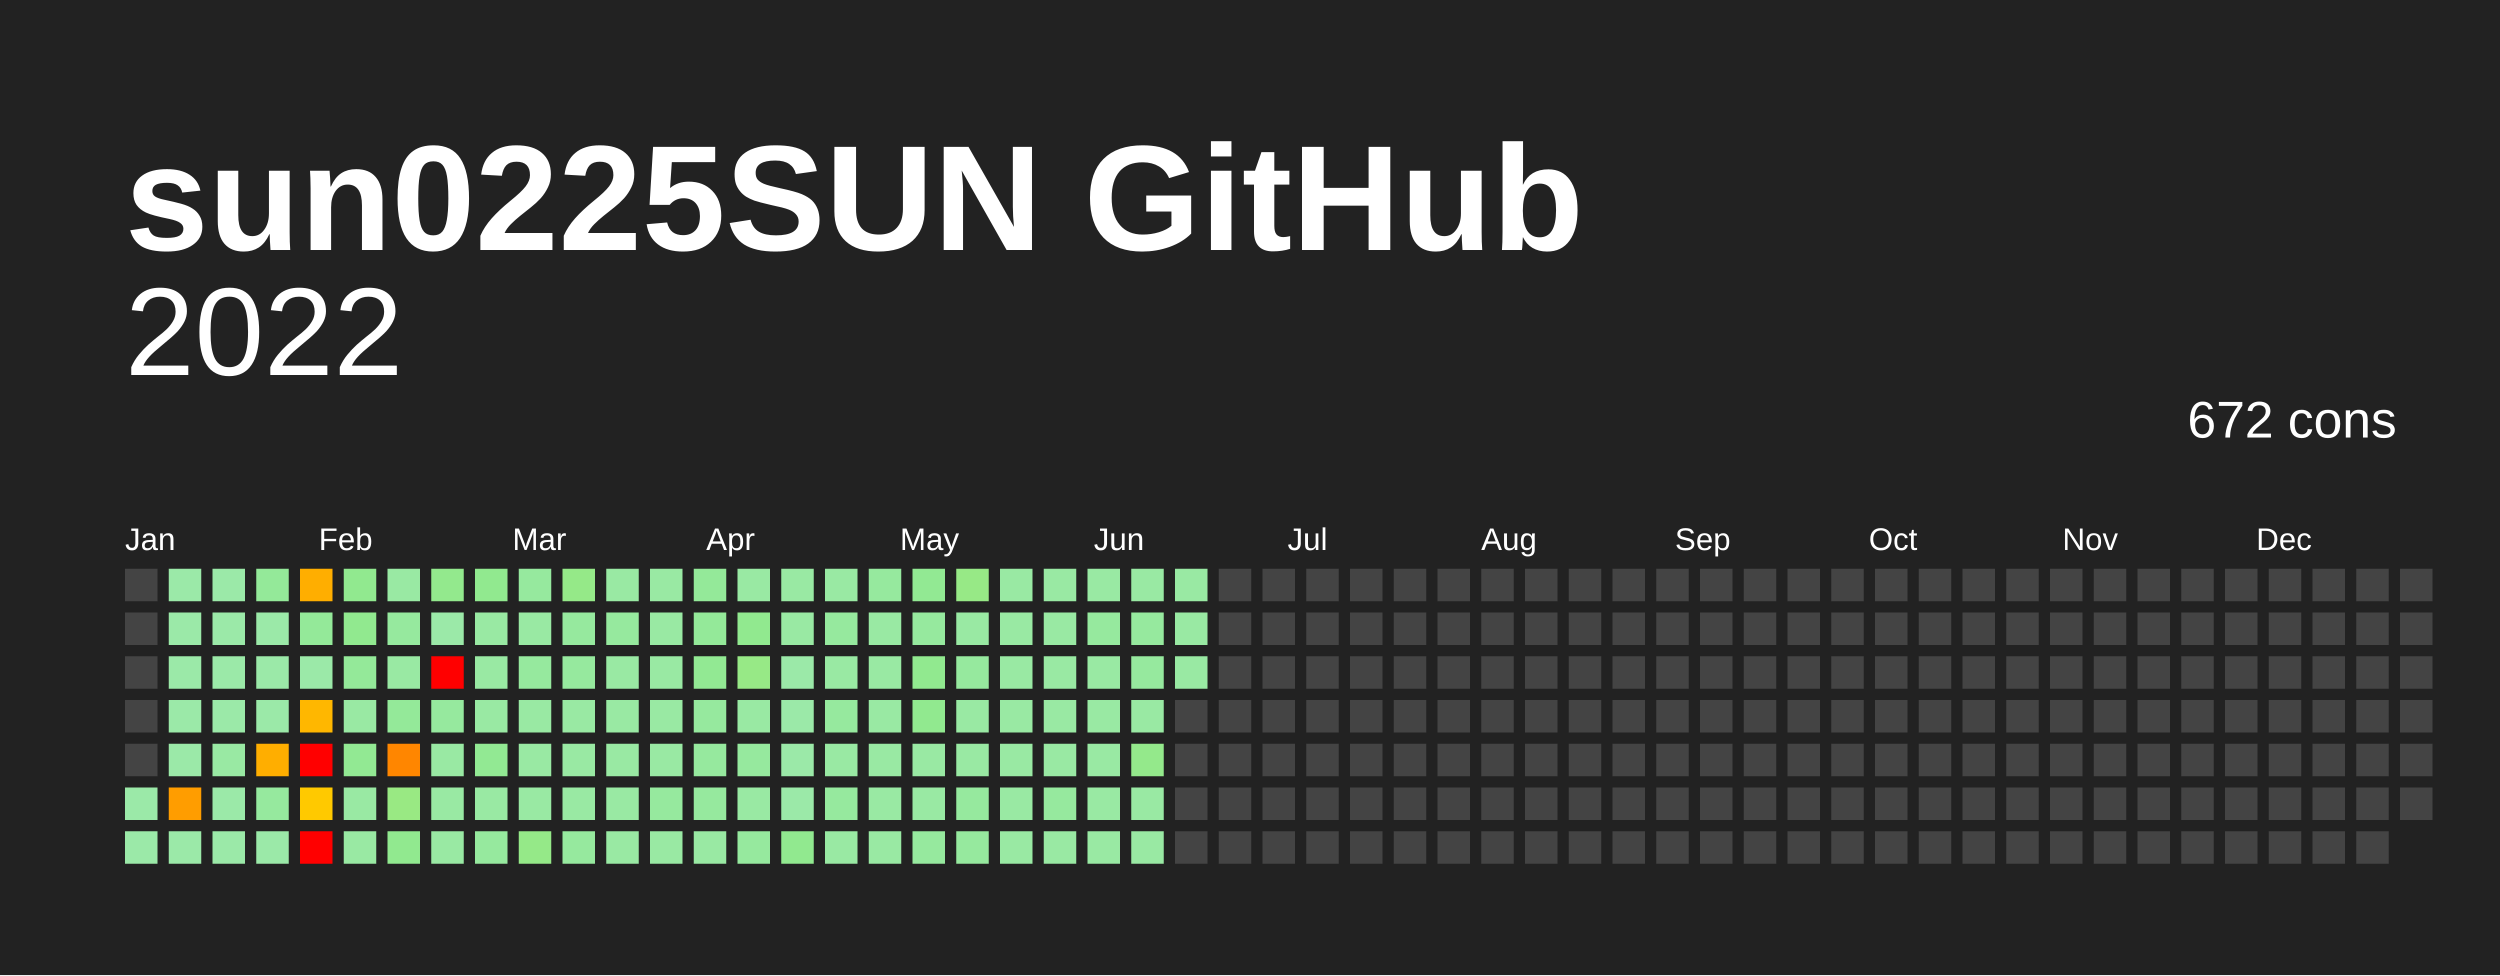
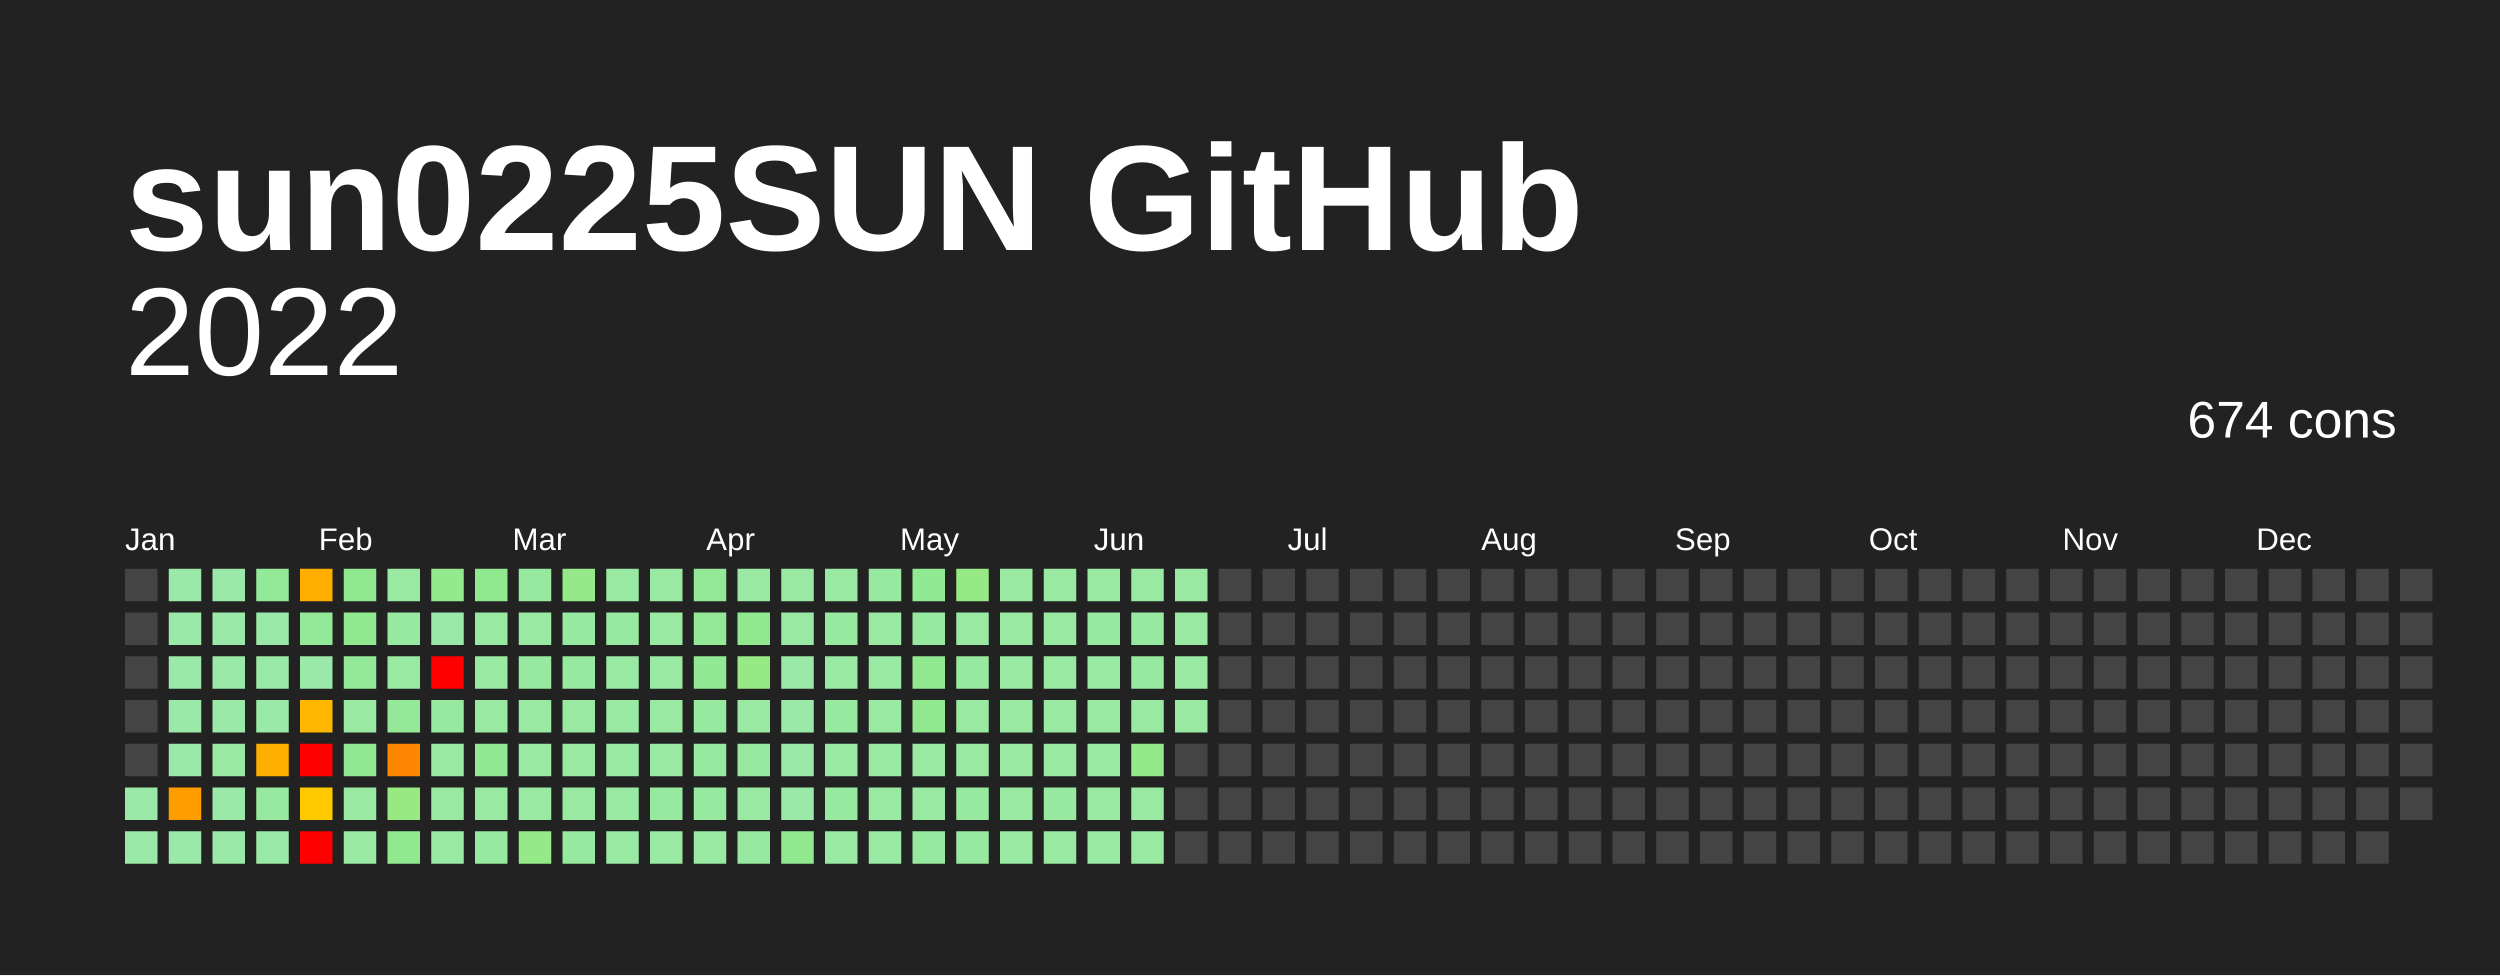
<svg xmlns="http://www.w3.org/2000/svg" baseProfile="full" height="78mm" version="1.1" viewBox="0,0,200,78" width="200mm">
  <defs />
  <rect fill="#222222" height="78" width="200" x="0" y="0" />
  <text fill="#FFFFFF" style="font-size:12px; font-family:Arial; font-weight:bold;" x="10" y="20">sun0225SUN GitHub</text>
  <text alignment-baseline="hanging" fill="#FFFFFF" style="font-size:10.0px; font-family:Arial;" x="10" y="30">2022</text>
-   <text alignment-baseline="hanging" fill="#FFFFFF" style="font-size:4.125px; font-family:Arial;" x="175" y="35">672 cons</text>
+   <text alignment-baseline="hanging" fill="#FFFFFF" style="font-size:4.125px; font-family:Arial;" x="175" y="35">674 cons</text>
  <text fill="#FFFFFF" style="font-size:2.5px; font-family:Arial" x="10.0" y="44">Jan</text>
  <text fill="#FFFFFF" style="font-size:2.5px; font-family:Arial" x="25.5" y="44">Feb</text>
  <text fill="#FFFFFF" style="font-size:2.5px; font-family:Arial" x="41.0" y="44">Mar</text>
  <text fill="#FFFFFF" style="font-size:2.5px; font-family:Arial" x="56.5" y="44">Apr</text>
  <text fill="#FFFFFF" style="font-size:2.5px; font-family:Arial" x="72.0" y="44">May</text>
  <text fill="#FFFFFF" style="font-size:2.5px; font-family:Arial" x="87.5" y="44">Jun</text>
  <text fill="#FFFFFF" style="font-size:2.5px; font-family:Arial" x="103.0" y="44">Jul</text>
  <text fill="#FFFFFF" style="font-size:2.5px; font-family:Arial" x="118.5" y="44">Aug</text>
  <text fill="#FFFFFF" style="font-size:2.5px; font-family:Arial" x="134.0" y="44">Sep</text>
  <text fill="#FFFFFF" style="font-size:2.5px; font-family:Arial" x="149.5" y="44">Oct</text>
  <text fill="#FFFFFF" style="font-size:2.5px; font-family:Arial" x="165.0" y="44">Nov</text>
  <text fill="#FFFFFF" style="font-size:2.5px; font-family:Arial" x="180.5" y="44">Dec</text>
  <rect fill="#444444" height="2.6" width="2.6" x="10.0" y="45.5" />
  <rect fill="#444444" height="2.6" width="2.6" x="10.0" y="49.0" />
  <rect fill="#444444" height="2.6" width="2.6" x="10.0" y="52.5" />
  <rect fill="#444444" height="2.6" width="2.6" x="10.0" y="56.0" />
  <rect fill="#444444" height="2.6" width="2.6" x="10.0" y="59.5" />
  <rect fill="#9be9a8" height="2.6" width="2.6" x="10.0" y="63.0" />
  <rect fill="#9be9a8" height="2.6" width="2.6" x="10.0" y="66.5" />
  <rect fill="#9be9a8" height="2.6" width="2.6" x="13.5" y="45.5" />
  <rect fill="#9be9a8" height="2.6" width="2.6" x="13.5" y="49.0" />
  <rect fill="#9be9a8" height="2.6" width="2.6" x="13.5" y="52.5" />
  <rect fill="#9be9a8" height="2.6" width="2.6" x="13.5" y="56.0" />
  <rect fill="#9be9a8" height="2.6" width="2.6" x="13.5" y="59.5" />
  <rect fill="#ff9d00" height="2.6" width="2.6" x="13.5" y="63.0" />
  <rect fill="#9be9a8" height="2.6" width="2.6" x="13.5" y="66.5" />
  <rect fill="#9be9a8" height="2.6" width="2.6" x="17.0" y="45.5" />
  <rect fill="#9be9a8" height="2.6" width="2.6" x="17.0" y="49.0" />
  <rect fill="#9be9a8" height="2.6" width="2.6" x="17.0" y="52.5" />
  <rect fill="#9be9a8" height="2.6" width="2.6" x="17.0" y="56.0" />
  <rect fill="#99e9a3" height="2.6" width="2.6" x="17.0" y="59.5" />
  <rect fill="#9be9a8" height="2.6" width="2.6" x="17.0" y="63.0" />
  <rect fill="#9be9a8" height="2.6" width="2.6" x="17.0" y="66.5" />
  <rect fill="#94e999" height="2.6" width="2.6" x="20.5" y="45.5" />
  <rect fill="#9be9a8" height="2.6" width="2.6" x="20.5" y="49.0" />
  <rect fill="#9be9a8" height="2.6" width="2.6" x="20.5" y="52.5" />
  <rect fill="#9be9a8" height="2.6" width="2.6" x="20.5" y="56.0" />
  <rect fill="#ffae00" height="2.6" width="2.6" x="20.5" y="59.5" />
  <rect fill="#96e99e" height="2.6" width="2.6" x="20.5" y="63.0" />
  <rect fill="#9be9a8" height="2.6" width="2.6" x="20.5" y="66.5" />
  <rect fill="#ffae00" height="2.6" width="2.6" x="24.0" y="45.5" />
  <rect fill="#94e999" height="2.6" width="2.6" x="24.0" y="49.0" />
  <rect fill="#9be9a8" height="2.6" width="2.6" x="24.0" y="52.5" />
  <rect fill="#ffb700" height="2.6" width="2.6" x="24.0" y="56.0" />
  <rect fill="red" height="2.6" width="2.6" x="24.0" y="59.5" />
  <rect fill="#ffc900" height="2.6" width="2.6" x="24.0" y="63.0" />
  <rect fill="red" height="2.6" width="2.6" x="24.0" y="66.5" />
  <rect fill="#91e98f" height="2.6" width="2.6" x="27.5" y="45.5" />
  <rect fill="#91e98f" height="2.6" width="2.6" x="27.5" y="49.0" />
  <rect fill="#94e999" height="2.6" width="2.6" x="27.5" y="52.5" />
  <rect fill="#99e9a3" height="2.6" width="2.6" x="27.5" y="56.0" />
  <rect fill="#92e993" height="2.6" width="2.6" x="27.5" y="59.5" />
  <rect fill="#99e9a3" height="2.6" width="2.6" x="27.5" y="63.0" />
  <rect fill="#99e9a3" height="2.6" width="2.6" x="27.5" y="66.5" />
  <rect fill="#99e9a3" height="2.6" width="2.6" x="31.0" y="45.5" />
  <rect fill="#96e99e" height="2.6" width="2.6" x="31.0" y="49.0" />
  <rect fill="#99e9a3" height="2.6" width="2.6" x="31.0" y="52.5" />
  <rect fill="#94e999" height="2.6" width="2.6" x="31.0" y="56.0" />
  <rect fill="#ff8600" height="2.6" width="2.6" x="31.0" y="59.5" />
  <rect fill="#99e983" height="2.6" width="2.6" x="31.0" y="63.0" />
  <rect fill="#91e98f" height="2.6" width="2.6" x="31.0" y="66.5" />
  <rect fill="#93e98d" height="2.6" width="2.6" x="34.5" y="45.5" />
  <rect fill="#9be9a8" height="2.6" width="2.6" x="34.5" y="49.0" />
  <rect fill="red" height="2.6" width="2.6" x="34.5" y="52.5" />
  <rect fill="#96e99e" height="2.6" width="2.6" x="34.5" y="56.0" />
  <rect fill="#99e9a3" height="2.6" width="2.6" x="34.5" y="59.5" />
  <rect fill="#99e9a3" height="2.6" width="2.6" x="34.5" y="63.0" />
  <rect fill="#99e9a3" height="2.6" width="2.6" x="34.5" y="66.5" />
  <rect fill="#91e98f" height="2.6" width="2.6" x="38.0" y="45.5" />
  <rect fill="#99e9a3" height="2.6" width="2.6" x="38.0" y="49.0" />
  <rect fill="#99e9a3" height="2.6" width="2.6" x="38.0" y="52.5" />
  <rect fill="#99e9a3" height="2.6" width="2.6" x="38.0" y="56.0" />
  <rect fill="#92e993" height="2.6" width="2.6" x="38.0" y="59.5" />
  <rect fill="#99e9a3" height="2.6" width="2.6" x="38.0" y="63.0" />
  <rect fill="#96e99e" height="2.6" width="2.6" x="38.0" y="66.5" />
  <rect fill="#96e99e" height="2.6" width="2.6" x="41.5" y="45.5" />
  <rect fill="#99e9a3" height="2.6" width="2.6" x="41.5" y="49.0" />
  <rect fill="#96e99e" height="2.6" width="2.6" x="41.5" y="52.5" />
  <rect fill="#99e9a3" height="2.6" width="2.6" x="41.5" y="56.0" />
  <rect fill="#99e9a3" height="2.6" width="2.6" x="41.5" y="59.5" />
  <rect fill="#99e9a3" height="2.6" width="2.6" x="41.5" y="63.0" />
  <rect fill="#95e988" height="2.6" width="2.6" x="41.5" y="66.5" />
  <rect fill="#95e988" height="2.6" width="2.6" x="45.0" y="45.5" />
  <rect fill="#96e99e" height="2.6" width="2.6" x="45.0" y="49.0" />
  <rect fill="#96e99e" height="2.6" width="2.6" x="45.0" y="52.5" />
  <rect fill="#99e9a3" height="2.6" width="2.6" x="45.0" y="56.0" />
  <rect fill="#99e9a3" height="2.6" width="2.6" x="45.0" y="59.5" />
  <rect fill="#99e9a3" height="2.6" width="2.6" x="45.0" y="63.0" />
  <rect fill="#96e99e" height="2.6" width="2.6" x="45.0" y="66.5" />
  <rect fill="#99e9a3" height="2.6" width="2.6" x="48.5" y="45.5" />
  <rect fill="#96e99e" height="2.6" width="2.6" x="48.5" y="49.0" />
  <rect fill="#99e9a3" height="2.6" width="2.6" x="48.5" y="52.5" />
  <rect fill="#99e9a3" height="2.6" width="2.6" x="48.5" y="56.0" />
  <rect fill="#99e9a3" height="2.6" width="2.6" x="48.5" y="59.5" />
  <rect fill="#99e9a3" height="2.6" width="2.6" x="48.5" y="63.0" />
  <rect fill="#99e9a3" height="2.6" width="2.6" x="48.5" y="66.5" />
  <rect fill="#99e9a3" height="2.6" width="2.6" x="52.0" y="45.5" />
  <rect fill="#99e9a3" height="2.6" width="2.6" x="52.0" y="49.0" />
  <rect fill="#99e9a3" height="2.6" width="2.6" x="52.0" y="52.5" />
  <rect fill="#99e9a3" height="2.6" width="2.6" x="52.0" y="56.0" />
  <rect fill="#99e9a3" height="2.6" width="2.6" x="52.0" y="59.5" />
  <rect fill="#96e99e" height="2.6" width="2.6" x="52.0" y="63.0" />
  <rect fill="#99e9a3" height="2.6" width="2.6" x="52.0" y="66.5" />
  <rect fill="#94e999" height="2.6" width="2.6" x="55.5" y="45.5" />
  <rect fill="#94e999" height="2.6" width="2.6" x="55.5" y="49.0" />
  <rect fill="#92e993" height="2.6" width="2.6" x="55.5" y="52.5" />
  <rect fill="#96e99e" height="2.6" width="2.6" x="55.5" y="56.0" />
  <rect fill="#96e99e" height="2.6" width="2.6" x="55.5" y="59.5" />
  <rect fill="#96e99e" height="2.6" width="2.6" x="55.5" y="63.0" />
  <rect fill="#99e9a3" height="2.6" width="2.6" x="55.5" y="66.5" />
  <rect fill="#99e9a3" height="2.6" width="2.6" x="59.0" y="45.5" />
  <rect fill="#91e98f" height="2.6" width="2.6" x="59.0" y="49.0" />
  <rect fill="#97e986" height="2.6" width="2.6" x="59.0" y="52.5" />
  <rect fill="#99e9a3" height="2.6" width="2.6" x="59.0" y="56.0" />
  <rect fill="#96e99e" height="2.6" width="2.6" x="59.0" y="59.5" />
  <rect fill="#99e9a3" height="2.6" width="2.6" x="59.0" y="63.0" />
  <rect fill="#96e99e" height="2.6" width="2.6" x="59.0" y="66.5" />
  <rect fill="#99e9a3" height="2.6" width="2.6" x="62.5" y="45.5" />
  <rect fill="#99e9a3" height="2.6" width="2.6" x="62.5" y="49.0" />
  <rect fill="#9be9a8" height="2.6" width="2.6" x="62.5" y="52.5" />
  <rect fill="#9be9a8" height="2.6" width="2.6" x="62.5" y="56.0" />
  <rect fill="#9be9a8" height="2.6" width="2.6" x="62.5" y="59.5" />
  <rect fill="#9be9a8" height="2.6" width="2.6" x="62.5" y="63.0" />
  <rect fill="#91e98f" height="2.6" width="2.6" x="62.5" y="66.5" />
  <rect fill="#99e9a3" height="2.6" width="2.6" x="66.0" y="45.5" />
  <rect fill="#96e99e" height="2.6" width="2.6" x="66.0" y="49.0" />
  <rect fill="#99e9a3" height="2.6" width="2.6" x="66.0" y="52.5" />
  <rect fill="#96e99e" height="2.6" width="2.6" x="66.0" y="56.0" />
  <rect fill="#99e9a3" height="2.6" width="2.6" x="66.0" y="59.5" />
  <rect fill="#96e99e" height="2.6" width="2.6" x="66.0" y="63.0" />
  <rect fill="#99e9a3" height="2.6" width="2.6" x="66.0" y="66.5" />
  <rect fill="#96e99e" height="2.6" width="2.6" x="69.5" y="45.5" />
  <rect fill="#99e9a3" height="2.6" width="2.6" x="69.5" y="49.0" />
  <rect fill="#99e9a3" height="2.6" width="2.6" x="69.5" y="52.5" />
  <rect fill="#99e9a3" height="2.6" width="2.6" x="69.5" y="56.0" />
  <rect fill="#99e9a3" height="2.6" width="2.6" x="69.5" y="59.5" />
  <rect fill="#99e9a3" height="2.6" width="2.6" x="69.5" y="63.0" />
  <rect fill="#99e9a3" height="2.6" width="2.6" x="69.5" y="66.5" />
  <rect fill="#92e993" height="2.6" width="2.6" x="73.0" y="45.5" />
  <rect fill="#96e99e" height="2.6" width="2.6" x="73.0" y="49.0" />
  <rect fill="#91e98f" height="2.6" width="2.6" x="73.0" y="52.5" />
  <rect fill="#91e98f" height="2.6" width="2.6" x="73.0" y="56.0" />
  <rect fill="#99e9a3" height="2.6" width="2.6" x="73.0" y="59.5" />
  <rect fill="#99e9a3" height="2.6" width="2.6" x="73.0" y="63.0" />
  <rect fill="#96e99e" height="2.6" width="2.6" x="73.0" y="66.5" />
  <rect fill="#97e986" height="2.6" width="2.6" x="76.5" y="45.5" />
  <rect fill="#99e9a3" height="2.6" width="2.6" x="76.5" y="49.0" />
  <rect fill="#96e99e" height="2.6" width="2.6" x="76.5" y="52.5" />
  <rect fill="#99e9a3" height="2.6" width="2.6" x="76.5" y="56.0" />
  <rect fill="#99e9a3" height="2.6" width="2.6" x="76.5" y="59.5" />
  <rect fill="#96e99e" height="2.6" width="2.6" x="76.5" y="63.0" />
  <rect fill="#96e99e" height="2.6" width="2.6" x="76.5" y="66.5" />
  <rect fill="#99e9a3" height="2.6" width="2.6" x="80.0" y="45.5" />
  <rect fill="#99e9a3" height="2.6" width="2.6" x="80.0" y="49.0" />
  <rect fill="#99e9a3" height="2.6" width="2.6" x="80.0" y="52.5" />
  <rect fill="#99e9a3" height="2.6" width="2.6" x="80.0" y="56.0" />
  <rect fill="#99e9a3" height="2.6" width="2.6" x="80.0" y="59.5" />
  <rect fill="#99e9a3" height="2.6" width="2.6" x="80.0" y="63.0" />
  <rect fill="#99e9a3" height="2.6" width="2.6" x="80.0" y="66.5" />
  <rect fill="#99e9a3" height="2.6" width="2.6" x="83.5" y="45.5" />
  <rect fill="#99e9a3" height="2.6" width="2.6" x="83.5" y="49.0" />
  <rect fill="#99e9a3" height="2.6" width="2.6" x="83.5" y="52.5" />
  <rect fill="#99e9a3" height="2.6" width="2.6" x="83.5" y="56.0" />
  <rect fill="#99e9a3" height="2.6" width="2.6" x="83.5" y="59.5" />
  <rect fill="#96e99e" height="2.6" width="2.6" x="83.5" y="63.0" />
  <rect fill="#99e9a3" height="2.6" width="2.6" x="83.5" y="66.5" />
  <rect fill="#99e9a3" height="2.6" width="2.6" x="87.0" y="45.5" />
  <rect fill="#96e99e" height="2.6" width="2.6" x="87.0" y="49.0" />
  <rect fill="#99e9a3" height="2.6" width="2.6" x="87.0" y="52.5" />
  <rect fill="#99e9a3" height="2.6" width="2.6" x="87.0" y="56.0" />
  <rect fill="#99e9a3" height="2.6" width="2.6" x="87.0" y="59.5" />
  <rect fill="#99e9a3" height="2.6" width="2.6" x="87.0" y="63.0" />
  <rect fill="#99e9a3" height="2.6" width="2.6" x="87.0" y="66.5" />
  <rect fill="#99e9a3" height="2.6" width="2.6" x="90.5" y="45.5" />
  <rect fill="#96e99e" height="2.6" width="2.6" x="90.5" y="49.0" />
  <rect fill="#96e99e" height="2.6" width="2.6" x="90.5" y="52.5" />
  <rect fill="#99e9a3" height="2.6" width="2.6" x="90.5" y="56.0" />
  <rect fill="#94e98b" height="2.6" width="2.6" x="90.5" y="59.5" />
  <rect fill="#99e9a3" height="2.6" width="2.6" x="90.5" y="63.0" />
  <rect fill="#99e9a3" height="2.6" width="2.6" x="90.5" y="66.5" />
  <rect fill="#99e9a3" height="2.6" width="2.6" x="94.0" y="45.5" />
  <rect fill="#99e9a3" height="2.6" width="2.6" x="94.0" y="49.0" />
  <rect fill="#99e9a3" height="2.6" width="2.6" x="94.0" y="52.5" />
-   <rect fill="#444444" height="2.6" width="2.6" x="94.0" y="56.0" />
+   <rect fill="#99e9a3" height="2.6" width="2.6" x="94.0" y="56.0" />
  <rect fill="#444444" height="2.6" width="2.6" x="94.0" y="59.5" />
  <rect fill="#444444" height="2.6" width="2.6" x="94.0" y="63.0" />
  <rect fill="#444444" height="2.6" width="2.6" x="94.0" y="66.5" />
  <rect fill="#444444" height="2.6" width="2.6" x="97.5" y="45.5" />
  <rect fill="#444444" height="2.6" width="2.6" x="97.5" y="49.0" />
  <rect fill="#444444" height="2.6" width="2.6" x="97.5" y="52.5" />
  <rect fill="#444444" height="2.6" width="2.6" x="97.5" y="56.0" />
  <rect fill="#444444" height="2.6" width="2.6" x="97.5" y="59.5" />
  <rect fill="#444444" height="2.6" width="2.6" x="97.5" y="63.0" />
  <rect fill="#444444" height="2.6" width="2.6" x="97.5" y="66.5" />
  <rect fill="#444444" height="2.6" width="2.6" x="101.0" y="45.5" />
  <rect fill="#444444" height="2.6" width="2.6" x="101.0" y="49.0" />
  <rect fill="#444444" height="2.6" width="2.6" x="101.0" y="52.5" />
  <rect fill="#444444" height="2.6" width="2.6" x="101.0" y="56.0" />
  <rect fill="#444444" height="2.6" width="2.6" x="101.0" y="59.5" />
  <rect fill="#444444" height="2.6" width="2.6" x="101.0" y="63.0" />
  <rect fill="#444444" height="2.6" width="2.6" x="101.0" y="66.5" />
  <rect fill="#444444" height="2.6" width="2.6" x="104.5" y="45.5" />
  <rect fill="#444444" height="2.6" width="2.6" x="104.5" y="49.0" />
  <rect fill="#444444" height="2.6" width="2.6" x="104.5" y="52.5" />
  <rect fill="#444444" height="2.6" width="2.6" x="104.5" y="56.0" />
  <rect fill="#444444" height="2.6" width="2.6" x="104.5" y="59.5" />
  <rect fill="#444444" height="2.6" width="2.6" x="104.5" y="63.0" />
  <rect fill="#444444" height="2.6" width="2.6" x="104.5" y="66.5" />
  <rect fill="#444444" height="2.6" width="2.6" x="108.0" y="45.5" />
  <rect fill="#444444" height="2.6" width="2.6" x="108.0" y="49.0" />
  <rect fill="#444444" height="2.6" width="2.6" x="108.0" y="52.5" />
  <rect fill="#444444" height="2.6" width="2.6" x="108.0" y="56.0" />
  <rect fill="#444444" height="2.6" width="2.6" x="108.0" y="59.5" />
  <rect fill="#444444" height="2.6" width="2.6" x="108.0" y="63.0" />
  <rect fill="#444444" height="2.6" width="2.6" x="108.0" y="66.5" />
  <rect fill="#444444" height="2.6" width="2.6" x="111.5" y="45.5" />
  <rect fill="#444444" height="2.6" width="2.6" x="111.5" y="49.0" />
  <rect fill="#444444" height="2.6" width="2.6" x="111.5" y="52.5" />
  <rect fill="#444444" height="2.6" width="2.6" x="111.5" y="56.0" />
  <rect fill="#444444" height="2.6" width="2.6" x="111.5" y="59.5" />
  <rect fill="#444444" height="2.6" width="2.6" x="111.5" y="63.0" />
  <rect fill="#444444" height="2.6" width="2.6" x="111.5" y="66.5" />
  <rect fill="#444444" height="2.6" width="2.6" x="115.0" y="45.5" />
  <rect fill="#444444" height="2.6" width="2.6" x="115.0" y="49.0" />
  <rect fill="#444444" height="2.6" width="2.6" x="115.0" y="52.5" />
  <rect fill="#444444" height="2.6" width="2.6" x="115.0" y="56.0" />
  <rect fill="#444444" height="2.6" width="2.6" x="115.0" y="59.5" />
  <rect fill="#444444" height="2.6" width="2.6" x="115.0" y="63.0" />
  <rect fill="#444444" height="2.6" width="2.6" x="115.0" y="66.5" />
  <rect fill="#444444" height="2.6" width="2.6" x="118.5" y="45.5" />
  <rect fill="#444444" height="2.6" width="2.6" x="118.5" y="49.0" />
  <rect fill="#444444" height="2.6" width="2.6" x="118.5" y="52.5" />
  <rect fill="#444444" height="2.6" width="2.6" x="118.5" y="56.0" />
  <rect fill="#444444" height="2.6" width="2.6" x="118.5" y="59.5" />
  <rect fill="#444444" height="2.6" width="2.6" x="118.5" y="63.0" />
  <rect fill="#444444" height="2.6" width="2.6" x="118.5" y="66.5" />
  <rect fill="#444444" height="2.6" width="2.6" x="122.0" y="45.5" />
  <rect fill="#444444" height="2.6" width="2.6" x="122.0" y="49.0" />
  <rect fill="#444444" height="2.6" width="2.6" x="122.0" y="52.5" />
  <rect fill="#444444" height="2.6" width="2.6" x="122.0" y="56.0" />
  <rect fill="#444444" height="2.6" width="2.6" x="122.0" y="59.5" />
  <rect fill="#444444" height="2.6" width="2.6" x="122.0" y="63.0" />
  <rect fill="#444444" height="2.6" width="2.6" x="122.0" y="66.5" />
  <rect fill="#444444" height="2.6" width="2.6" x="125.5" y="45.5" />
  <rect fill="#444444" height="2.6" width="2.6" x="125.5" y="49.0" />
  <rect fill="#444444" height="2.6" width="2.6" x="125.5" y="52.5" />
  <rect fill="#444444" height="2.6" width="2.6" x="125.5" y="56.0" />
  <rect fill="#444444" height="2.6" width="2.6" x="125.5" y="59.5" />
  <rect fill="#444444" height="2.6" width="2.6" x="125.5" y="63.0" />
  <rect fill="#444444" height="2.6" width="2.6" x="125.5" y="66.5" />
  <rect fill="#444444" height="2.6" width="2.6" x="129.0" y="45.5" />
  <rect fill="#444444" height="2.6" width="2.6" x="129.0" y="49.0" />
  <rect fill="#444444" height="2.6" width="2.6" x="129.0" y="52.5" />
  <rect fill="#444444" height="2.6" width="2.6" x="129.0" y="56.0" />
  <rect fill="#444444" height="2.6" width="2.6" x="129.0" y="59.5" />
  <rect fill="#444444" height="2.6" width="2.6" x="129.0" y="63.0" />
  <rect fill="#444444" height="2.6" width="2.6" x="129.0" y="66.5" />
  <rect fill="#444444" height="2.6" width="2.6" x="132.5" y="45.5" />
  <rect fill="#444444" height="2.6" width="2.6" x="132.5" y="49.0" />
  <rect fill="#444444" height="2.6" width="2.6" x="132.5" y="52.5" />
  <rect fill="#444444" height="2.6" width="2.6" x="132.5" y="56.0" />
  <rect fill="#444444" height="2.6" width="2.6" x="132.5" y="59.5" />
  <rect fill="#444444" height="2.6" width="2.6" x="132.5" y="63.0" />
  <rect fill="#444444" height="2.6" width="2.6" x="132.5" y="66.5" />
  <rect fill="#444444" height="2.6" width="2.6" x="136.0" y="45.5" />
  <rect fill="#444444" height="2.6" width="2.6" x="136.0" y="49.0" />
  <rect fill="#444444" height="2.6" width="2.6" x="136.0" y="52.5" />
  <rect fill="#444444" height="2.6" width="2.6" x="136.0" y="56.0" />
  <rect fill="#444444" height="2.6" width="2.6" x="136.0" y="59.5" />
  <rect fill="#444444" height="2.6" width="2.6" x="136.0" y="63.0" />
  <rect fill="#444444" height="2.6" width="2.6" x="136.0" y="66.5" />
  <rect fill="#444444" height="2.6" width="2.6" x="139.5" y="45.5" />
  <rect fill="#444444" height="2.6" width="2.6" x="139.5" y="49.0" />
  <rect fill="#444444" height="2.6" width="2.6" x="139.5" y="52.5" />
  <rect fill="#444444" height="2.6" width="2.6" x="139.5" y="56.0" />
  <rect fill="#444444" height="2.6" width="2.6" x="139.5" y="59.5" />
  <rect fill="#444444" height="2.6" width="2.6" x="139.5" y="63.0" />
  <rect fill="#444444" height="2.6" width="2.6" x="139.5" y="66.5" />
  <rect fill="#444444" height="2.6" width="2.6" x="143.0" y="45.5" />
  <rect fill="#444444" height="2.6" width="2.6" x="143.0" y="49.0" />
  <rect fill="#444444" height="2.6" width="2.6" x="143.0" y="52.5" />
  <rect fill="#444444" height="2.6" width="2.6" x="143.0" y="56.0" />
  <rect fill="#444444" height="2.6" width="2.6" x="143.0" y="59.5" />
  <rect fill="#444444" height="2.6" width="2.6" x="143.0" y="63.0" />
  <rect fill="#444444" height="2.6" width="2.6" x="143.0" y="66.5" />
  <rect fill="#444444" height="2.6" width="2.6" x="146.5" y="45.5" />
  <rect fill="#444444" height="2.6" width="2.6" x="146.5" y="49.0" />
  <rect fill="#444444" height="2.6" width="2.6" x="146.5" y="52.5" />
  <rect fill="#444444" height="2.6" width="2.6" x="146.5" y="56.0" />
  <rect fill="#444444" height="2.6" width="2.6" x="146.5" y="59.5" />
  <rect fill="#444444" height="2.6" width="2.6" x="146.5" y="63.0" />
  <rect fill="#444444" height="2.6" width="2.6" x="146.5" y="66.5" />
  <rect fill="#444444" height="2.6" width="2.6" x="150.0" y="45.5" />
  <rect fill="#444444" height="2.6" width="2.6" x="150.0" y="49.0" />
  <rect fill="#444444" height="2.6" width="2.6" x="150.0" y="52.5" />
  <rect fill="#444444" height="2.6" width="2.6" x="150.0" y="56.0" />
  <rect fill="#444444" height="2.6" width="2.6" x="150.0" y="59.5" />
  <rect fill="#444444" height="2.6" width="2.6" x="150.0" y="63.0" />
  <rect fill="#444444" height="2.6" width="2.6" x="150.0" y="66.5" />
  <rect fill="#444444" height="2.6" width="2.6" x="153.5" y="45.5" />
  <rect fill="#444444" height="2.6" width="2.6" x="153.5" y="49.0" />
  <rect fill="#444444" height="2.6" width="2.6" x="153.5" y="52.5" />
  <rect fill="#444444" height="2.6" width="2.6" x="153.5" y="56.0" />
  <rect fill="#444444" height="2.6" width="2.6" x="153.5" y="59.5" />
  <rect fill="#444444" height="2.6" width="2.6" x="153.5" y="63.0" />
  <rect fill="#444444" height="2.6" width="2.6" x="153.5" y="66.5" />
  <rect fill="#444444" height="2.6" width="2.6" x="157.0" y="45.5" />
  <rect fill="#444444" height="2.6" width="2.6" x="157.0" y="49.0" />
  <rect fill="#444444" height="2.6" width="2.6" x="157.0" y="52.5" />
  <rect fill="#444444" height="2.6" width="2.6" x="157.0" y="56.0" />
  <rect fill="#444444" height="2.6" width="2.6" x="157.0" y="59.5" />
  <rect fill="#444444" height="2.6" width="2.6" x="157.0" y="63.0" />
  <rect fill="#444444" height="2.6" width="2.6" x="157.0" y="66.5" />
  <rect fill="#444444" height="2.6" width="2.6" x="160.5" y="45.5" />
  <rect fill="#444444" height="2.6" width="2.6" x="160.5" y="49.0" />
  <rect fill="#444444" height="2.6" width="2.6" x="160.5" y="52.5" />
  <rect fill="#444444" height="2.6" width="2.6" x="160.5" y="56.0" />
  <rect fill="#444444" height="2.6" width="2.6" x="160.5" y="59.5" />
  <rect fill="#444444" height="2.6" width="2.6" x="160.5" y="63.0" />
  <rect fill="#444444" height="2.6" width="2.6" x="160.5" y="66.5" />
  <rect fill="#444444" height="2.6" width="2.6" x="164.0" y="45.5" />
  <rect fill="#444444" height="2.6" width="2.6" x="164.0" y="49.0" />
  <rect fill="#444444" height="2.6" width="2.6" x="164.0" y="52.5" />
  <rect fill="#444444" height="2.6" width="2.6" x="164.0" y="56.0" />
  <rect fill="#444444" height="2.6" width="2.6" x="164.0" y="59.5" />
  <rect fill="#444444" height="2.6" width="2.6" x="164.0" y="63.0" />
  <rect fill="#444444" height="2.6" width="2.6" x="164.0" y="66.5" />
  <rect fill="#444444" height="2.6" width="2.6" x="167.5" y="45.5" />
  <rect fill="#444444" height="2.6" width="2.6" x="167.5" y="49.0" />
  <rect fill="#444444" height="2.6" width="2.6" x="167.5" y="52.5" />
  <rect fill="#444444" height="2.6" width="2.6" x="167.5" y="56.0" />
  <rect fill="#444444" height="2.6" width="2.6" x="167.5" y="59.5" />
  <rect fill="#444444" height="2.6" width="2.6" x="167.5" y="63.0" />
  <rect fill="#444444" height="2.6" width="2.6" x="167.5" y="66.5" />
  <rect fill="#444444" height="2.6" width="2.6" x="171.0" y="45.5" />
  <rect fill="#444444" height="2.6" width="2.6" x="171.0" y="49.0" />
  <rect fill="#444444" height="2.6" width="2.6" x="171.0" y="52.5" />
  <rect fill="#444444" height="2.6" width="2.6" x="171.0" y="56.0" />
  <rect fill="#444444" height="2.6" width="2.6" x="171.0" y="59.5" />
  <rect fill="#444444" height="2.6" width="2.6" x="171.0" y="63.0" />
  <rect fill="#444444" height="2.6" width="2.6" x="171.0" y="66.5" />
  <rect fill="#444444" height="2.6" width="2.6" x="174.5" y="45.5" />
  <rect fill="#444444" height="2.6" width="2.6" x="174.5" y="49.0" />
  <rect fill="#444444" height="2.6" width="2.6" x="174.5" y="52.5" />
  <rect fill="#444444" height="2.6" width="2.6" x="174.5" y="56.0" />
  <rect fill="#444444" height="2.6" width="2.6" x="174.5" y="59.5" />
  <rect fill="#444444" height="2.6" width="2.6" x="174.5" y="63.0" />
  <rect fill="#444444" height="2.6" width="2.6" x="174.5" y="66.5" />
  <rect fill="#444444" height="2.6" width="2.6" x="178.0" y="45.5" />
  <rect fill="#444444" height="2.6" width="2.6" x="178.0" y="49.0" />
  <rect fill="#444444" height="2.6" width="2.6" x="178.0" y="52.5" />
  <rect fill="#444444" height="2.6" width="2.6" x="178.0" y="56.0" />
  <rect fill="#444444" height="2.6" width="2.6" x="178.0" y="59.5" />
  <rect fill="#444444" height="2.6" width="2.6" x="178.0" y="63.0" />
  <rect fill="#444444" height="2.6" width="2.6" x="178.0" y="66.5" />
  <rect fill="#444444" height="2.6" width="2.6" x="181.5" y="45.5" />
  <rect fill="#444444" height="2.6" width="2.6" x="181.5" y="49.0" />
  <rect fill="#444444" height="2.6" width="2.6" x="181.5" y="52.5" />
  <rect fill="#444444" height="2.6" width="2.6" x="181.5" y="56.0" />
  <rect fill="#444444" height="2.6" width="2.6" x="181.5" y="59.5" />
  <rect fill="#444444" height="2.6" width="2.6" x="181.5" y="63.0" />
  <rect fill="#444444" height="2.6" width="2.6" x="181.5" y="66.5" />
  <rect fill="#444444" height="2.6" width="2.6" x="185.0" y="45.5" />
  <rect fill="#444444" height="2.6" width="2.6" x="185.0" y="49.0" />
  <rect fill="#444444" height="2.6" width="2.6" x="185.0" y="52.5" />
  <rect fill="#444444" height="2.6" width="2.6" x="185.0" y="56.0" />
  <rect fill="#444444" height="2.6" width="2.6" x="185.0" y="59.5" />
  <rect fill="#444444" height="2.6" width="2.6" x="185.0" y="63.0" />
  <rect fill="#444444" height="2.6" width="2.6" x="185.0" y="66.5" />
  <rect fill="#444444" height="2.6" width="2.6" x="188.5" y="45.5" />
  <rect fill="#444444" height="2.6" width="2.6" x="188.5" y="49.0" />
  <rect fill="#444444" height="2.6" width="2.6" x="188.5" y="52.5" />
  <rect fill="#444444" height="2.6" width="2.6" x="188.5" y="56.0" />
  <rect fill="#444444" height="2.6" width="2.6" x="188.5" y="59.5" />
  <rect fill="#444444" height="2.6" width="2.6" x="188.5" y="63.0" />
  <rect fill="#444444" height="2.6" width="2.6" x="188.5" y="66.5" />
  <rect fill="#444444" height="2.6" width="2.6" x="192.0" y="45.5" />
  <rect fill="#444444" height="2.6" width="2.6" x="192.0" y="49.0" />
  <rect fill="#444444" height="2.6" width="2.6" x="192.0" y="52.5" />
  <rect fill="#444444" height="2.6" width="2.6" x="192.0" y="56.0" />
  <rect fill="#444444" height="2.6" width="2.6" x="192.0" y="59.5" />
  <rect fill="#444444" height="2.6" width="2.6" x="192.0" y="63.0" />
</svg>
